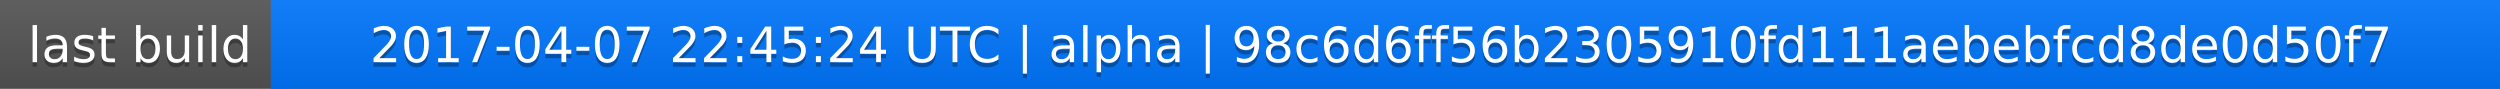
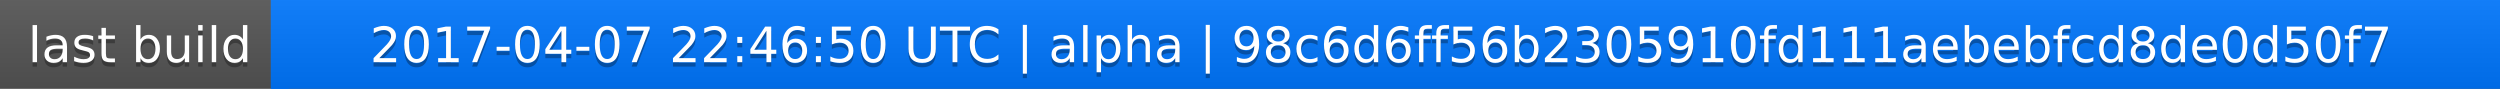
<svg xmlns="http://www.w3.org/2000/svg" width="563" height="20">
  <linearGradient id="a" x2="0" y2="100%">
    <stop offset="0" stop-color="#bbb" stop-opacity=".1" />
    <stop offset="1" stop-opacity=".1" />
  </linearGradient>
  <rect rx="0" width="563" height="20" fill="#555" />
  <rect rx="0" x="61" width="502" height="20" fill="#07f" />
  <path fill="#07f" d="M61 0h4v20h-4z" />
  <rect rx="0" width="563" height="20" fill="url(#a)" />
  <g fill="#fff" text-anchor="middle" font-family="DejaVu Sans,Verdana,Geneva,sans-serif" font-size="11">
    <text x="31.5" y="15" fill="#010101" fill-opacity=".3">last build</text>
    <text x="31.5" y="14">last build</text>
-     <text x="311" y="15" fill="#010101" fill-opacity=".3">2017-04-07 22:45:24 UTC | alpha | 98c6d6ff56b2305910fd111aebebfcd8de0d50f7</text>
-     <text x="311" y="14">2017-04-07 22:45:24 UTC | alpha | 98c6d6ff56b2305910fd111aebebfcd8de0d50f7</text>
+     <text x="311" y="15" fill="#010101" fill-opacity=".3">2017-04-07 22:46:50 UTC | alpha | 98c6d6ff56b2305910fd111aebebfcd8de0d50f7</text>
+     <text x="311" y="14">2017-04-07 22:46:50 UTC | alpha | 98c6d6ff56b2305910fd111aebebfcd8de0d50f7</text>
  </g>
</svg>
